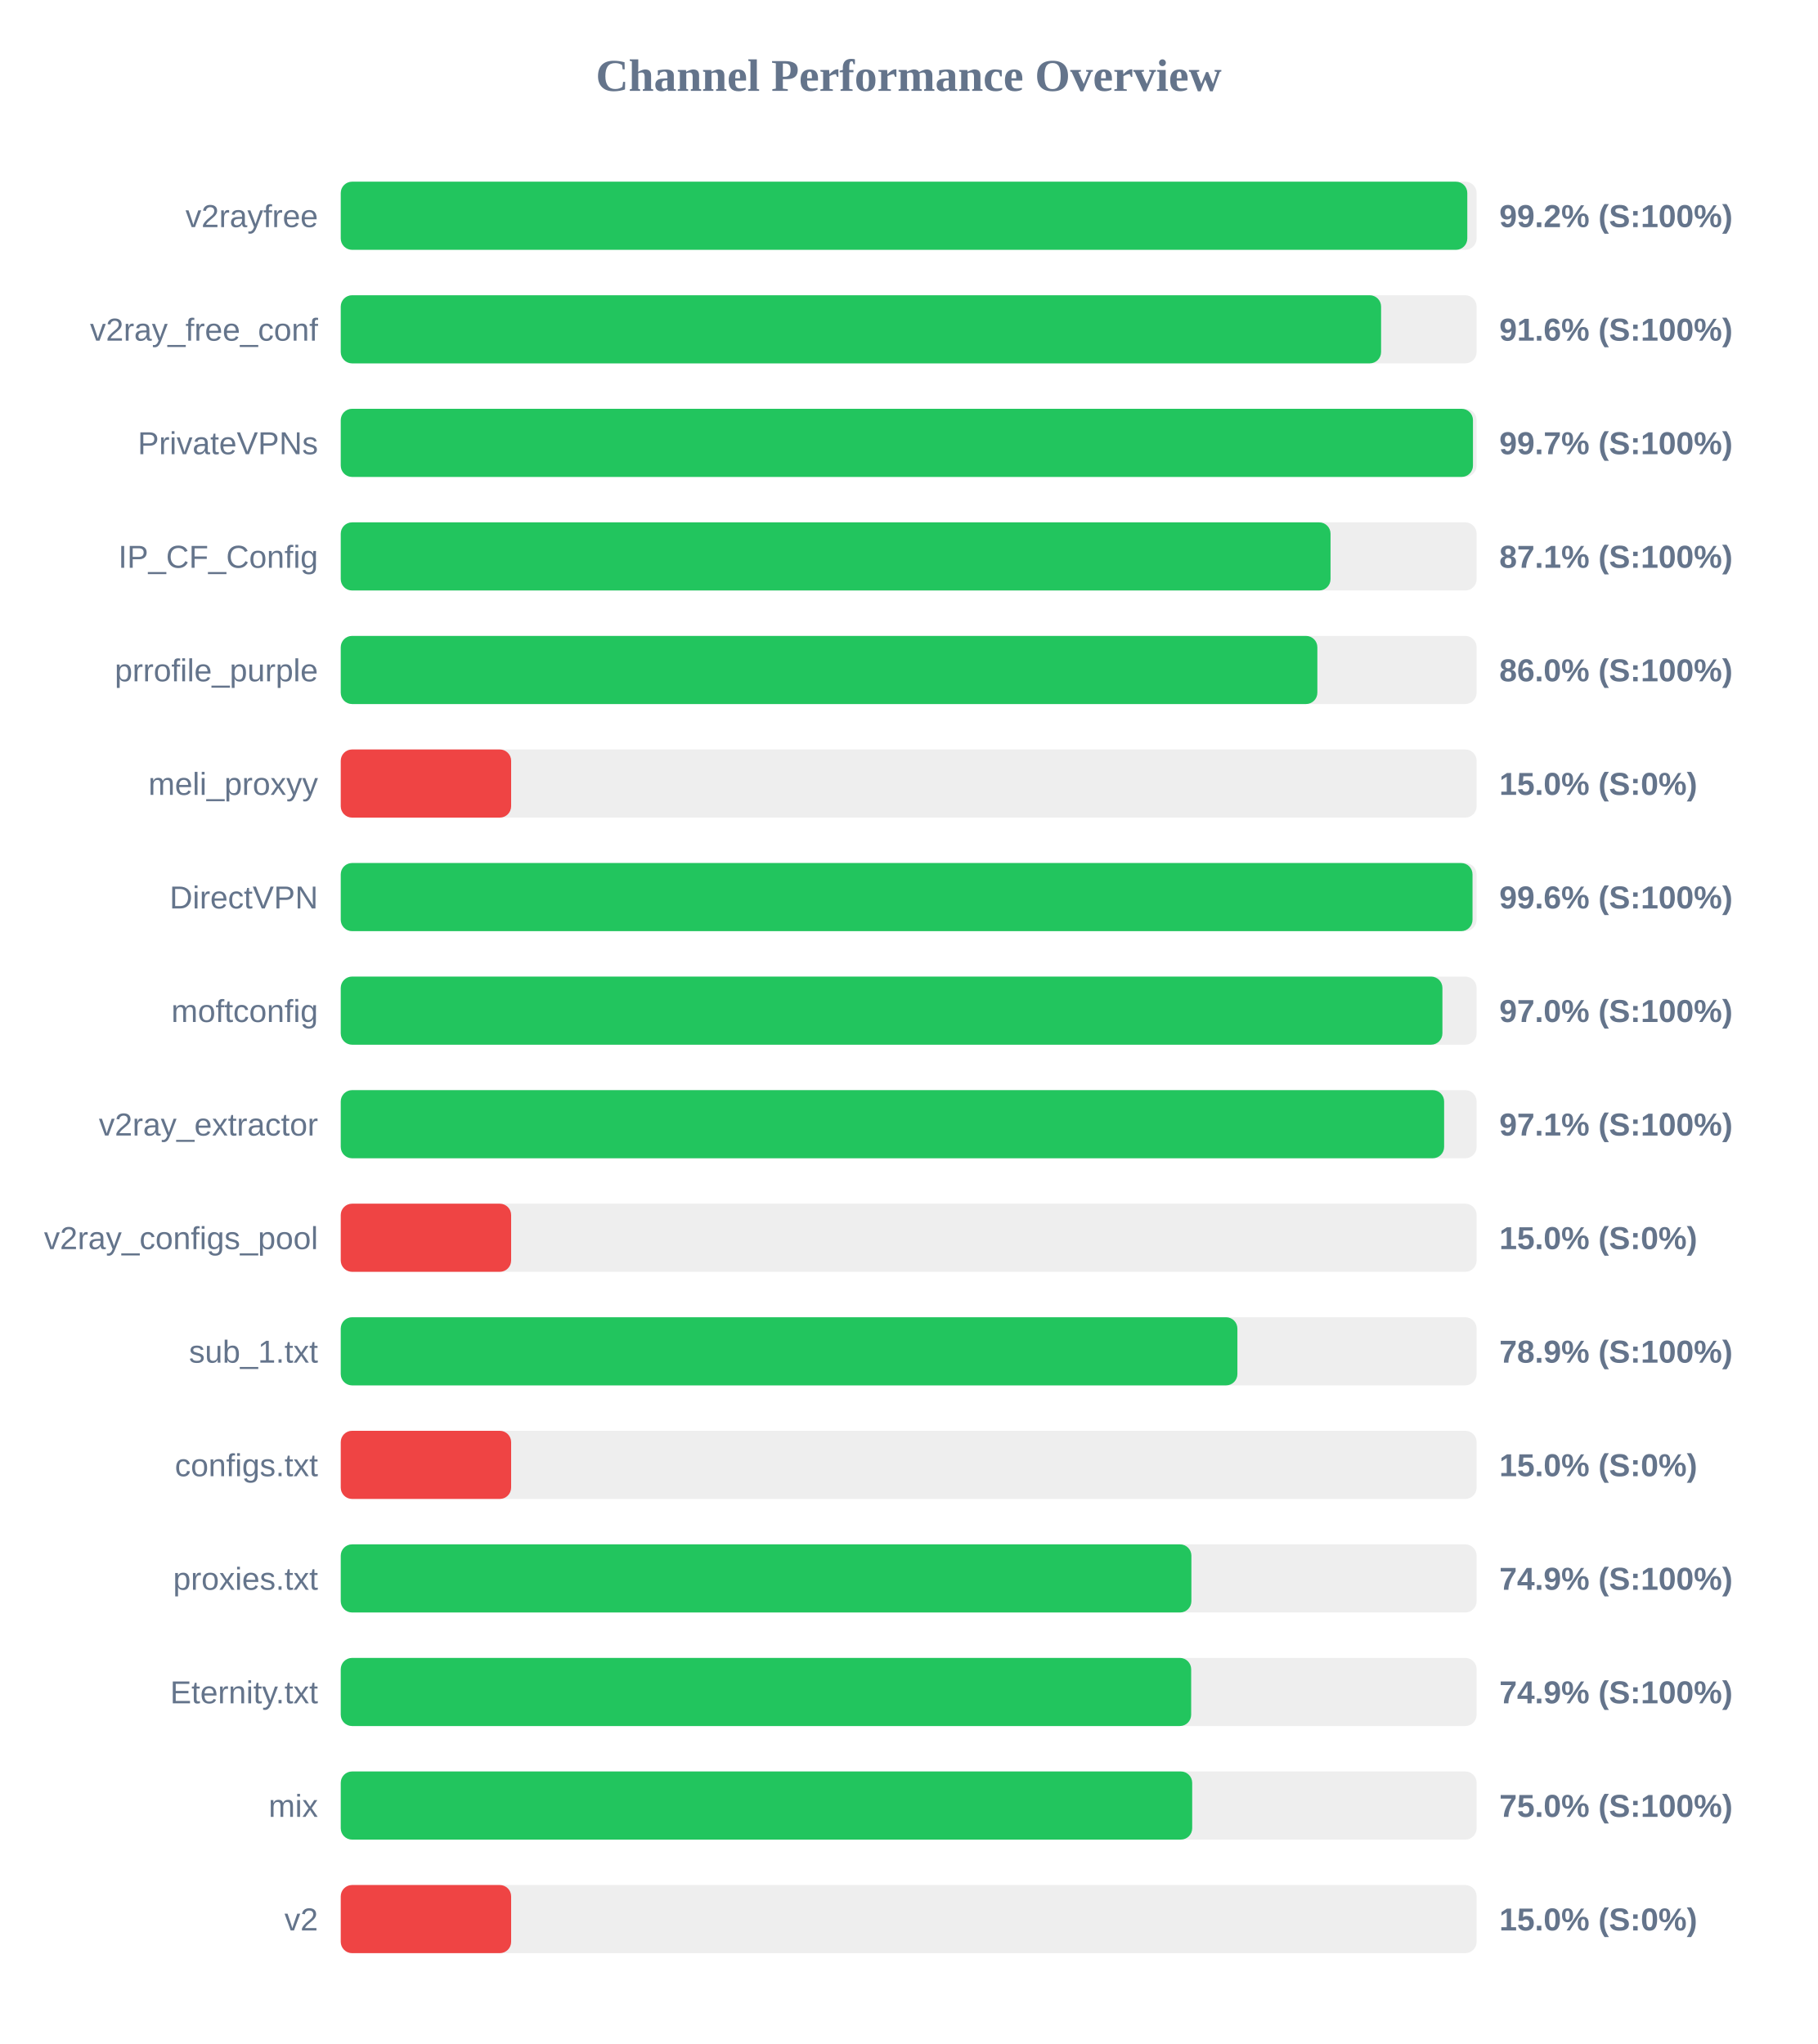
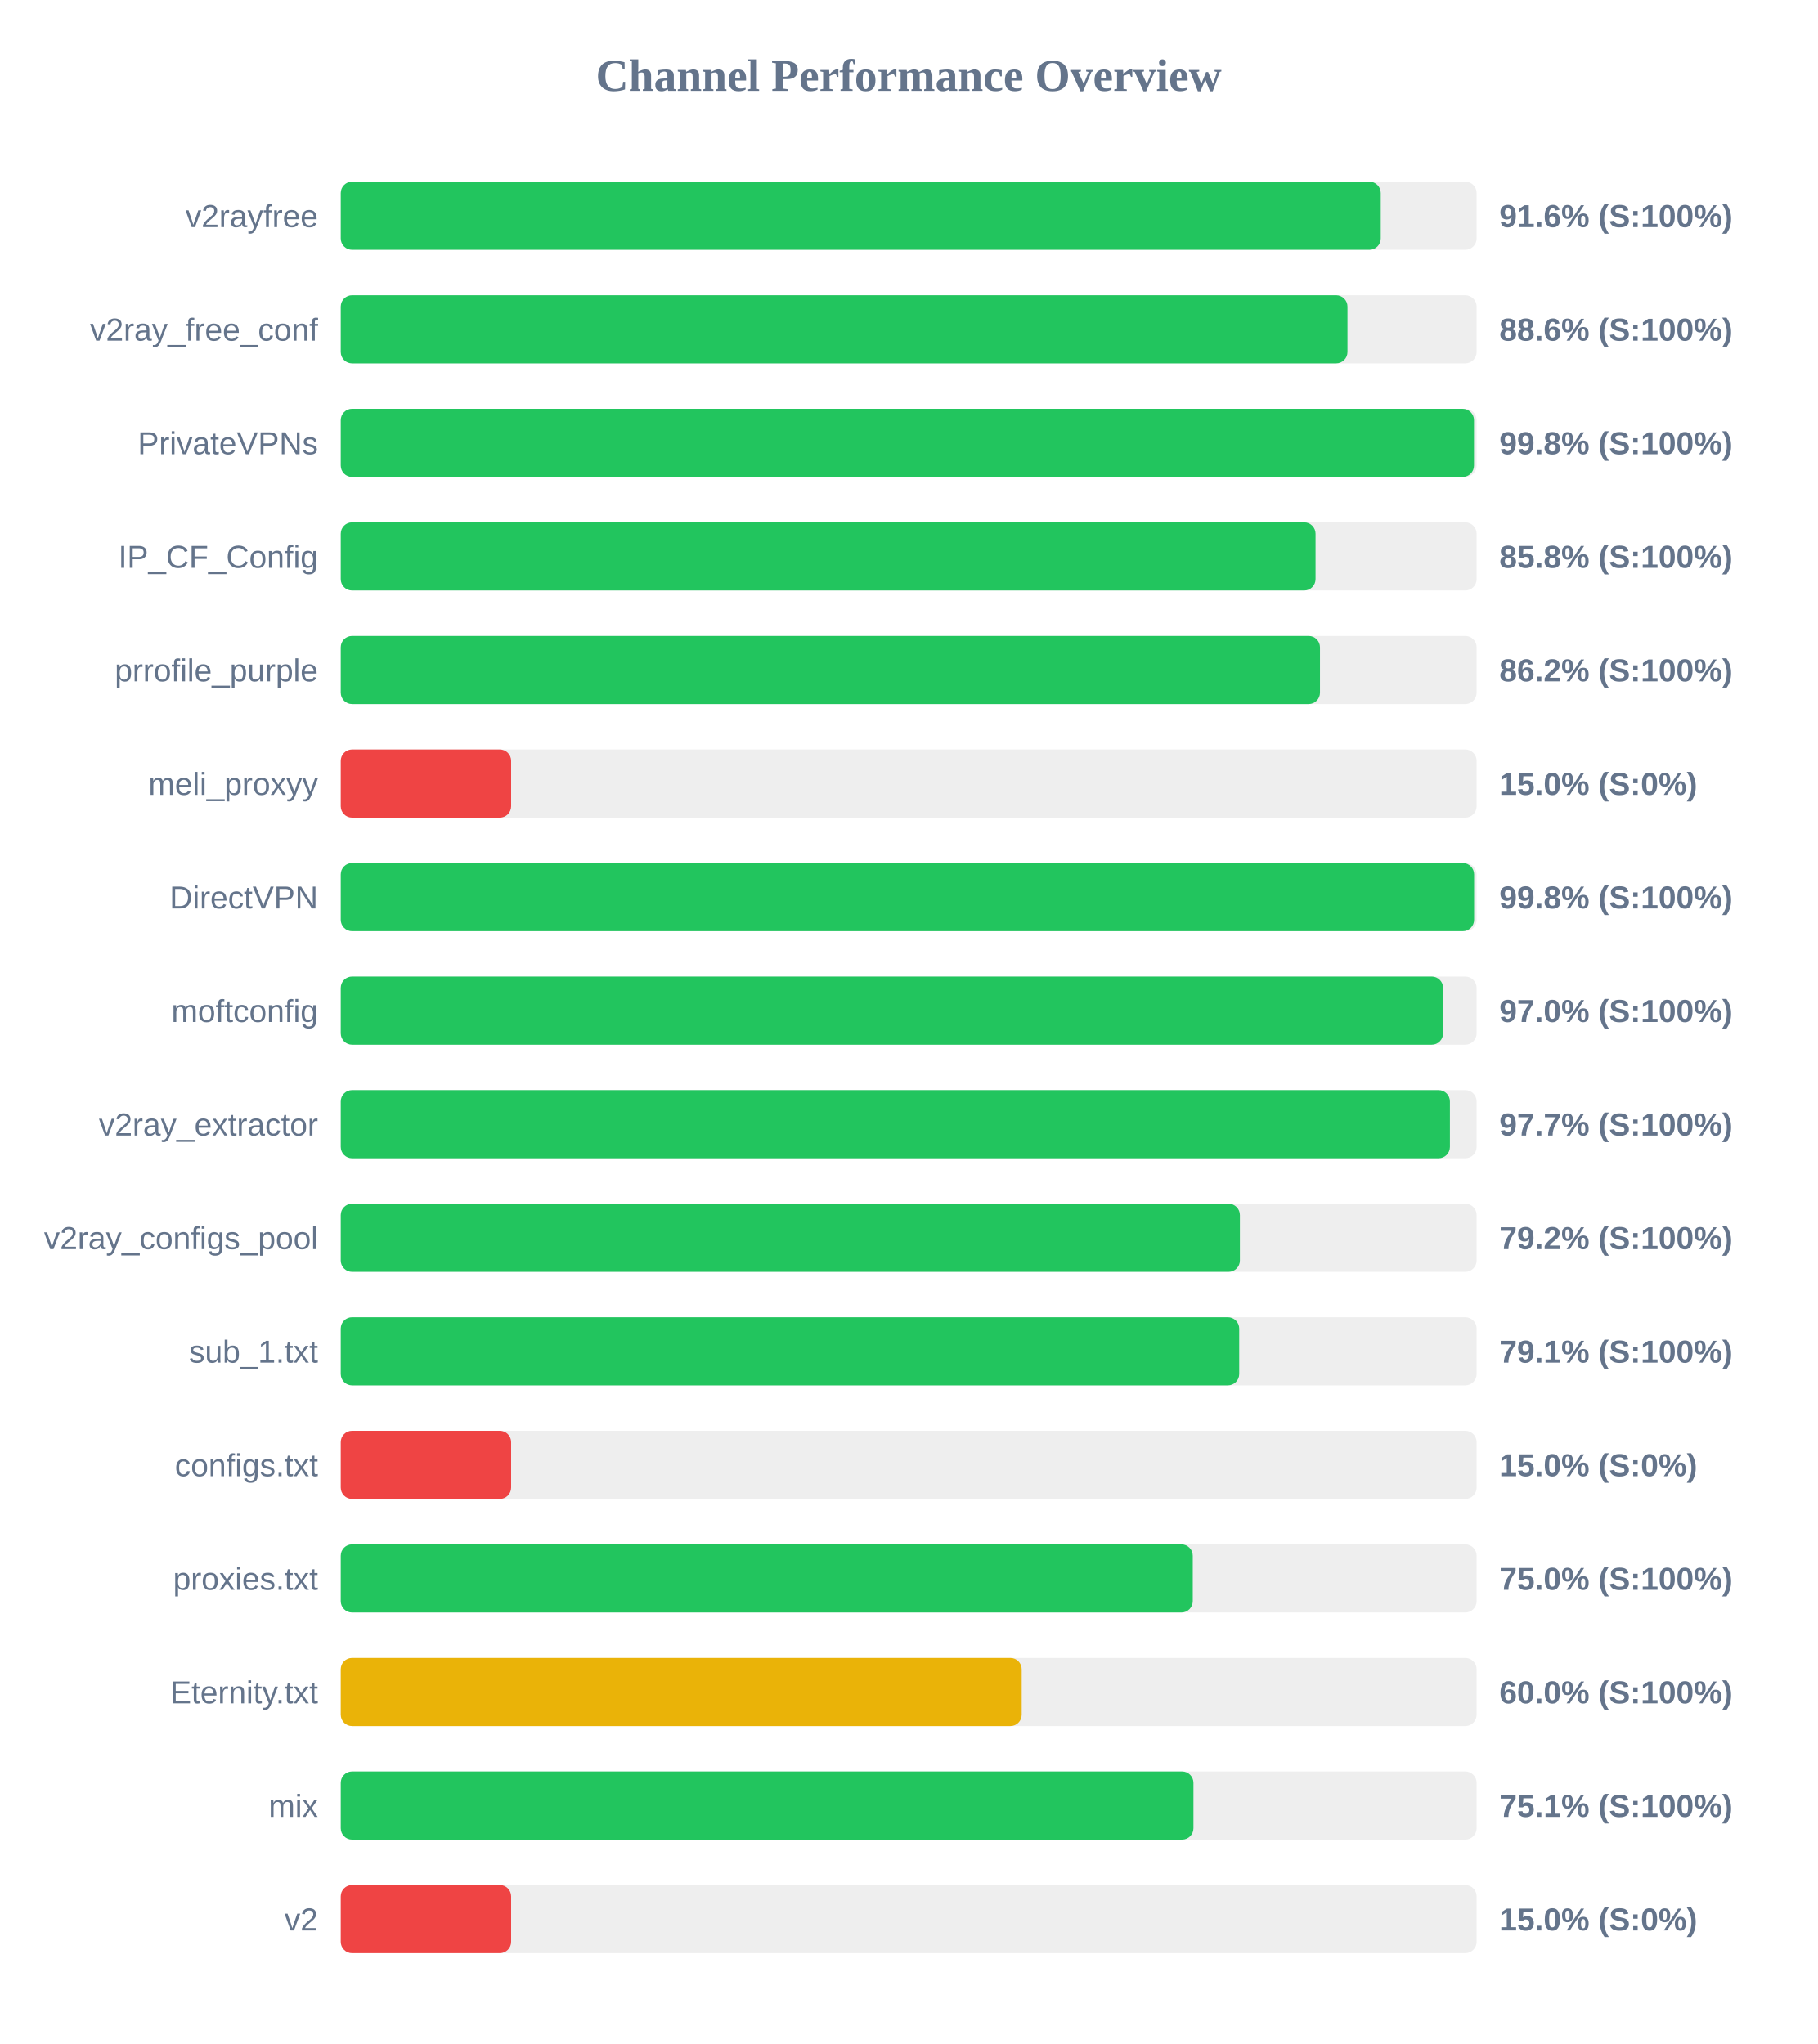
<svg xmlns="http://www.w3.org/2000/svg" width="800" height="900" version="1.1">
  <style>
        .row { font: 14px Arial; fill: #64748b; }
        .score { font: bold 14px Arial; fill: #64748b; }
    </style>
  <text x="400" y="40" text-anchor="middle" font-size="20px" font-weight="bold" fill="#64748b">Channel Performance Overview</text>
  <rect x="150" y="80" width="500" height="30" fill="#eee" rx="5" />
-   <rect x="150" y="80" width="495.9" height="30" fill="#22c55e" rx="5" />
+   <rect x="150" y="80" width="457.8" height="30" fill="#22c55e" rx="5" />
  <text x="140" y="100" text-anchor="end" class="row">v2rayfree</text>
-   <text x="660" y="100" text-anchor="start" class="score">99.2% (S:100%)</text>
+   <text x="660" y="100" text-anchor="start" class="score">91.6% (S:100%)</text>
  <rect x="150" y="130" width="500" height="30" fill="#eee" rx="5" />
-   <rect x="150" y="130" width="457.95" height="30" fill="#22c55e" rx="5" />
+   <rect x="150" y="130" width="443.15" height="30" fill="#22c55e" rx="5" />
  <text x="140" y="150" text-anchor="end" class="row">v2ray_free_conf</text>
-   <text x="660" y="150" text-anchor="start" class="score">91.6% (S:100%)</text>
+   <text x="660" y="150" text-anchor="start" class="score">88.6% (S:100%)</text>
  <rect x="150" y="180" width="500" height="30" fill="#eee" rx="5" />
-   <rect x="150" y="180" width="498.4" height="30" fill="#22c55e" rx="5" />
+   <rect x="150" y="180" width="498.85" height="30" fill="#22c55e" rx="5" />
  <text x="140" y="200" text-anchor="end" class="row">PrivateVPNs</text>
-   <text x="660" y="200" text-anchor="start" class="score">99.7% (S:100%)</text>
+   <text x="660" y="200" text-anchor="start" class="score">99.8% (S:100%)</text>
  <rect x="150" y="230" width="500" height="30" fill="#eee" rx="5" />
-   <rect x="150" y="230" width="435.7" height="30" fill="#22c55e" rx="5" />
+   <rect x="150" y="230" width="429.1" height="30" fill="#22c55e" rx="5" />
  <text x="140" y="250" text-anchor="end" class="row">IP_CF_Config</text>
-   <text x="660" y="250" text-anchor="start" class="score">87.1% (S:100%)</text>
+   <text x="660" y="250" text-anchor="start" class="score">85.8% (S:100%)</text>
  <rect x="150" y="280" width="500" height="30" fill="#eee" rx="5" />
-   <rect x="150" y="280" width="429.9" height="30" fill="#22c55e" rx="5" />
+   <rect x="150" y="280" width="431.05" height="30" fill="#22c55e" rx="5" />
  <text x="140" y="300" text-anchor="end" class="row">prrofile_purple</text>
-   <text x="660" y="300" text-anchor="start" class="score">86.0% (S:100%)</text>
+   <text x="660" y="300" text-anchor="start" class="score">86.2% (S:100%)</text>
  <rect x="150" y="330" width="500" height="30" fill="#eee" rx="5" />
  <rect x="150" y="330" width="75.0" height="30" fill="#ef4444" rx="5" />
  <text x="140" y="350" text-anchor="end" class="row">meli_proxyy</text>
  <text x="660" y="350" text-anchor="start" class="score">15.0% (S:0%)</text>
  <rect x="150" y="380" width="500" height="30" fill="#eee" rx="5" />
-   <rect x="150" y="380" width="498.2" height="30" fill="#22c55e" rx="5" />
+   <rect x="150" y="380" width="498.9" height="30" fill="#22c55e" rx="5" />
  <text x="140" y="400" text-anchor="end" class="row">DirectVPN</text>
-   <text x="660" y="400" text-anchor="start" class="score">99.6% (S:100%)</text>
+   <text x="660" y="400" text-anchor="start" class="score">99.8% (S:100%)</text>
  <rect x="150" y="430" width="500" height="30" fill="#eee" rx="5" />
-   <rect x="150" y="430" width="484.95" height="30" fill="#22c55e" rx="5" />
+   <rect x="150" y="430" width="485.25" height="30" fill="#22c55e" rx="5" />
  <text x="140" y="450" text-anchor="end" class="row">moftconfig</text>
  <text x="660" y="450" text-anchor="start" class="score">97.0% (S:100%)</text>
  <rect x="150" y="480" width="500" height="30" fill="#eee" rx="5" />
-   <rect x="150" y="480" width="485.7" height="30" fill="#22c55e" rx="5" />
+   <rect x="150" y="480" width="488.25" height="30" fill="#22c55e" rx="5" />
  <text x="140" y="500" text-anchor="end" class="row">v2ray_extractor</text>
-   <text x="660" y="500" text-anchor="start" class="score">97.1% (S:100%)</text>
+   <text x="660" y="500" text-anchor="start" class="score">97.7% (S:100%)</text>
  <rect x="150" y="530" width="500" height="30" fill="#eee" rx="5" />
-   <rect x="150" y="530" width="75.0" height="30" fill="#ef4444" rx="5" />
+   <rect x="150" y="530" width="395.8" height="30" fill="#22c55e" rx="5" />
  <text x="140" y="550" text-anchor="end" class="row">v2ray_configs_pool</text>
-   <text x="660" y="550" text-anchor="start" class="score">15.0% (S:0%)</text>
+   <text x="660" y="550" text-anchor="start" class="score">79.2% (S:100%)</text>
  <rect x="150" y="580" width="500" height="30" fill="#eee" rx="5" />
-   <rect x="150" y="580" width="394.7" height="30" fill="#22c55e" rx="5" />
+   <rect x="150" y="580" width="395.5" height="30" fill="#22c55e" rx="5" />
  <text x="140" y="600" text-anchor="end" class="row">sub_1.txt</text>
-   <text x="660" y="600" text-anchor="start" class="score">78.9% (S:100%)</text>
+   <text x="660" y="600" text-anchor="start" class="score">79.1% (S:100%)</text>
  <rect x="150" y="630" width="500" height="30" fill="#eee" rx="5" />
  <rect x="150" y="630" width="75.0" height="30" fill="#ef4444" rx="5" />
  <text x="140" y="650" text-anchor="end" class="row">configs.txt</text>
  <text x="660" y="650" text-anchor="start" class="score">15.0% (S:0%)</text>
  <rect x="150" y="680" width="500" height="30" fill="#eee" rx="5" />
-   <rect x="150" y="680" width="374.45" height="30" fill="#22c55e" rx="5" />
+   <rect x="150" y="680" width="375.05" height="30" fill="#22c55e" rx="5" />
  <text x="140" y="700" text-anchor="end" class="row">proxies.txt</text>
-   <text x="660" y="700" text-anchor="start" class="score">74.9% (S:100%)</text>
+   <text x="660" y="700" text-anchor="start" class="score">75.0% (S:100%)</text>
  <rect x="150" y="730" width="500" height="30" fill="#eee" rx="5" />
-   <rect x="150" y="730" width="374.35" height="30" fill="#22c55e" rx="5" />
+   <rect x="150" y="730" width="299.75" height="30" fill="#eab308" rx="5" />
  <text x="140" y="750" text-anchor="end" class="row">Eternity.txt</text>
-   <text x="660" y="750" text-anchor="start" class="score">74.9% (S:100%)</text>
+   <text x="660" y="750" text-anchor="start" class="score">60.0% (S:100%)</text>
  <rect x="150" y="780" width="500" height="30" fill="#eee" rx="5" />
-   <rect x="150" y="780" width="374.8" height="30" fill="#22c55e" rx="5" />
+   <rect x="150" y="780" width="375.35" height="30" fill="#22c55e" rx="5" />
  <text x="140" y="800" text-anchor="end" class="row">mix</text>
-   <text x="660" y="800" text-anchor="start" class="score">75.0% (S:100%)</text>
+   <text x="660" y="800" text-anchor="start" class="score">75.1% (S:100%)</text>
  <rect x="150" y="830" width="500" height="30" fill="#eee" rx="5" />
  <rect x="150" y="830" width="75.0" height="30" fill="#ef4444" rx="5" />
  <text x="140" y="850" text-anchor="end" class="row">v2</text>
  <text x="660" y="850" text-anchor="start" class="score">15.0% (S:0%)</text>
</svg>
